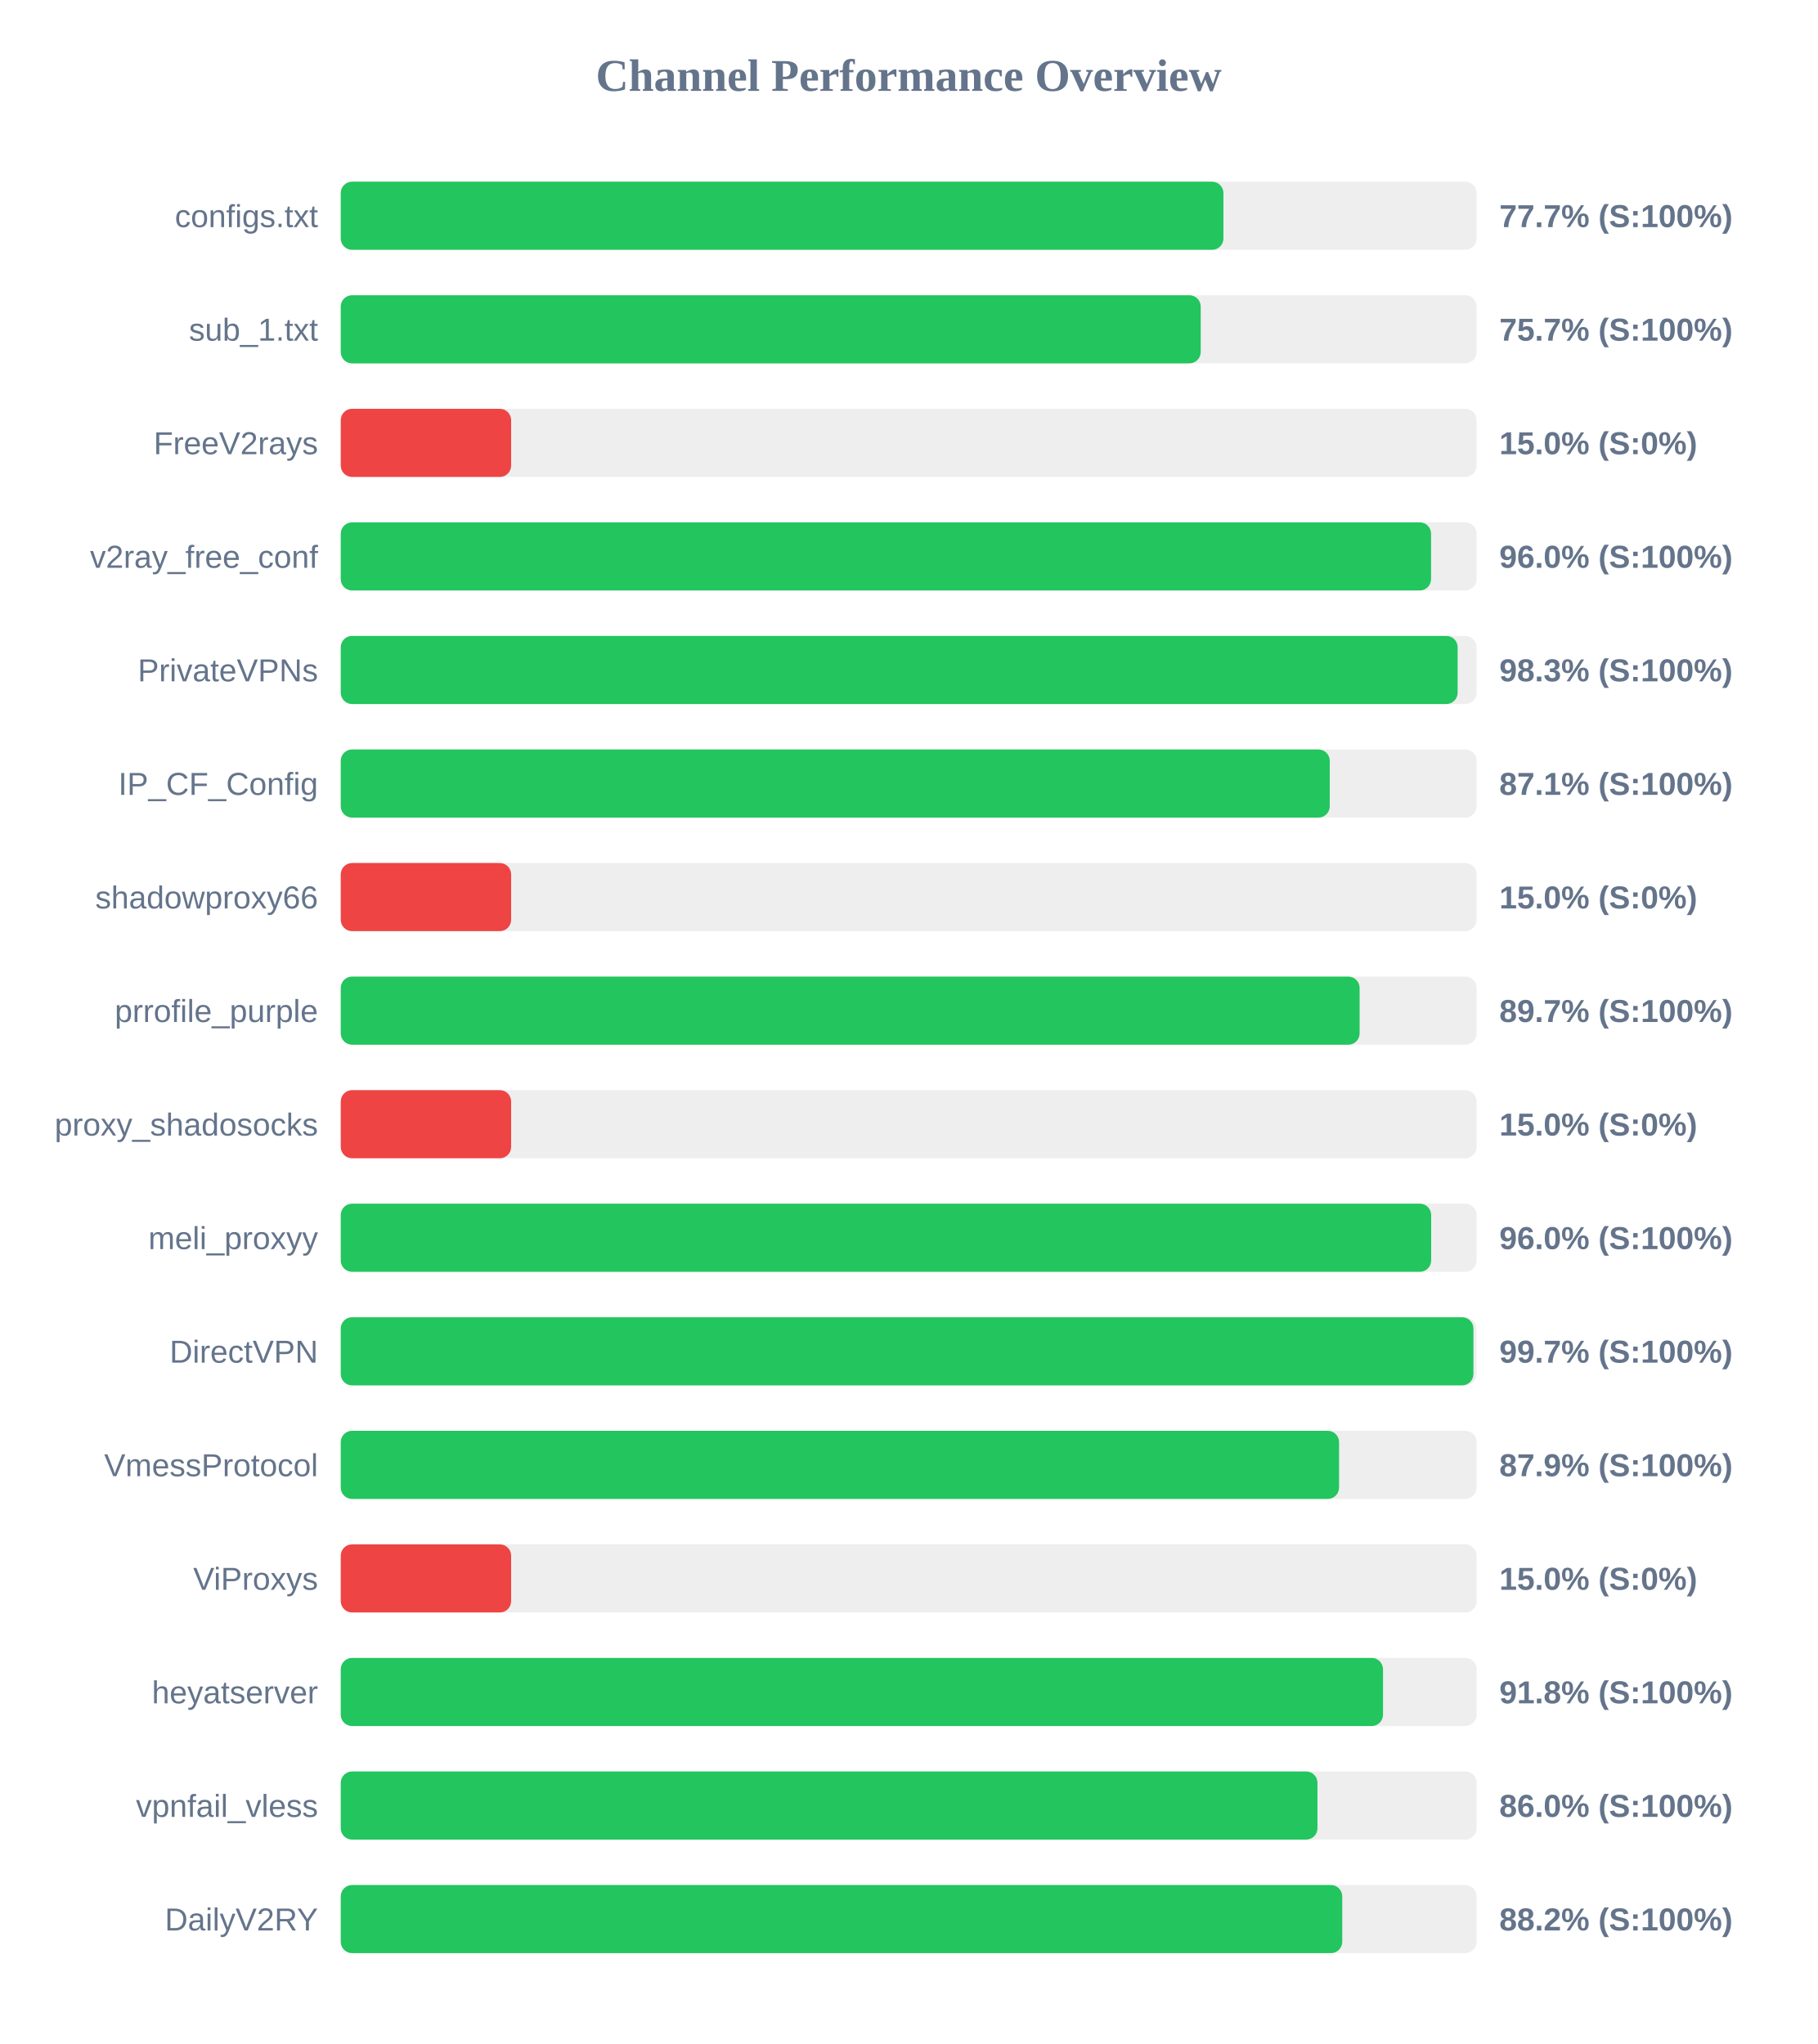
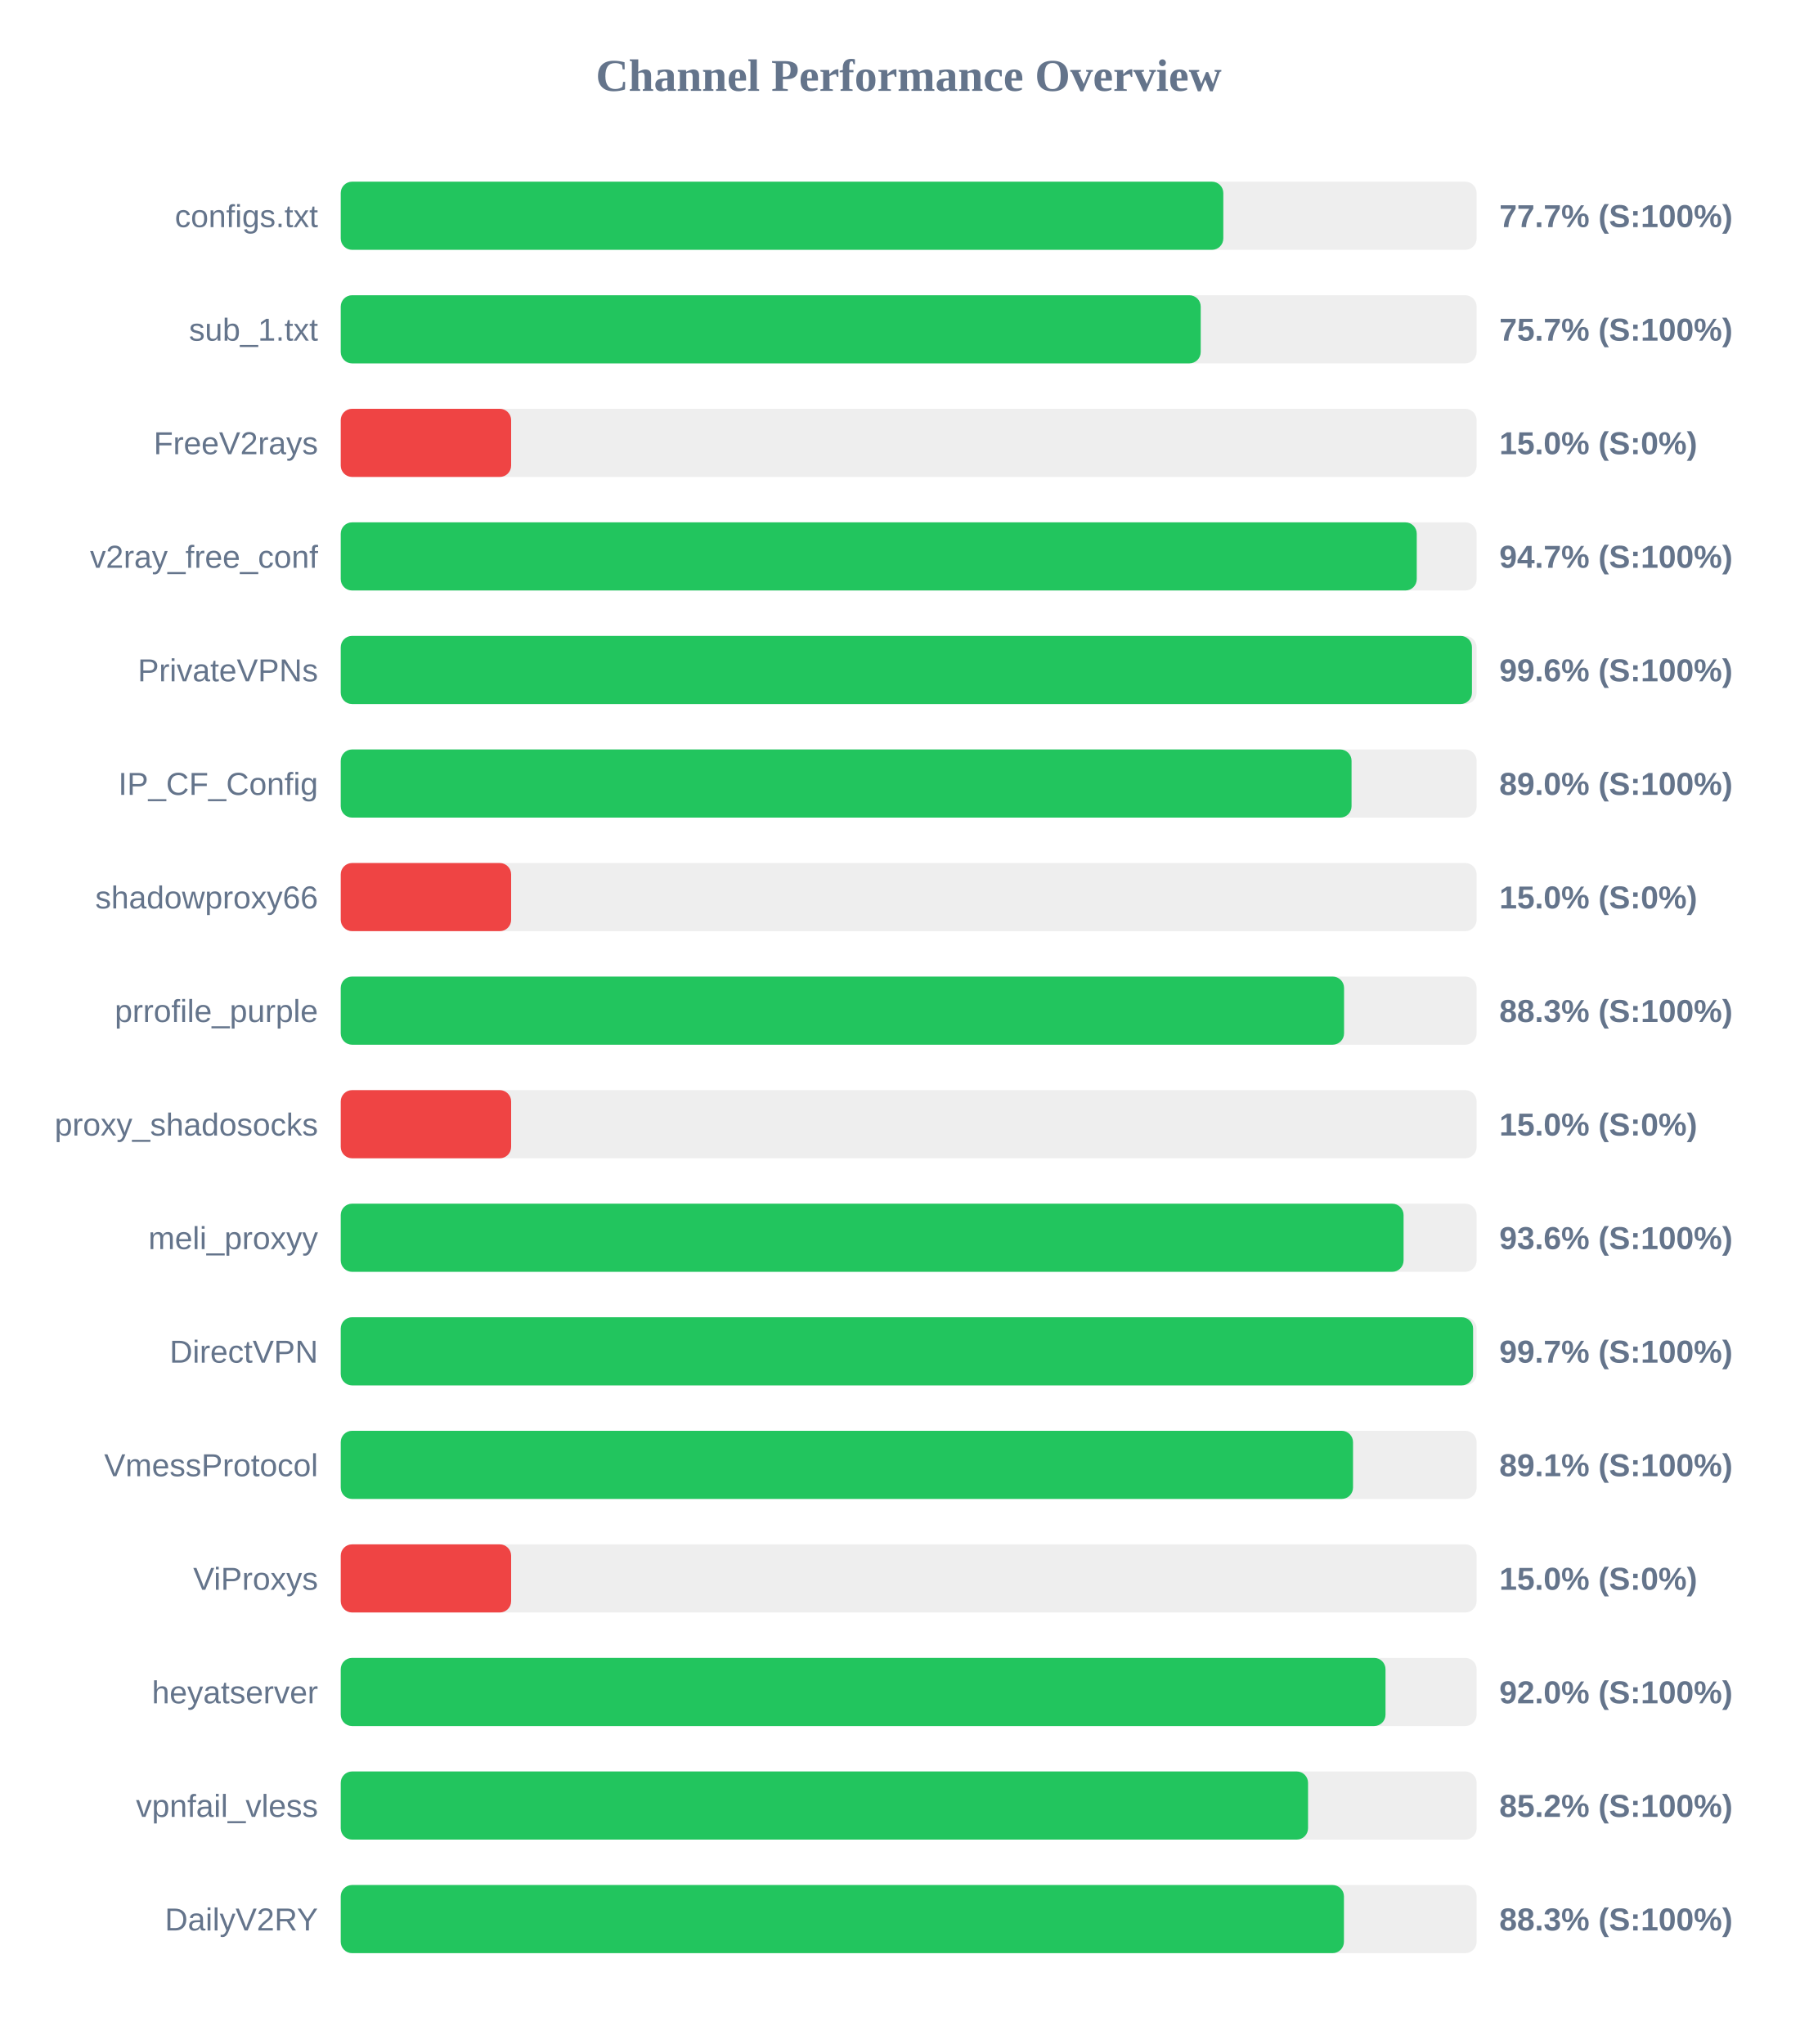
<svg xmlns="http://www.w3.org/2000/svg" width="800" height="900" version="1.1">
  <style>
        .row { font: 14px Arial; fill: #64748b; }
        .score { font: bold 14px Arial; fill: #64748b; }
    </style>
  <text x="400" y="40" text-anchor="middle" font-size="20px" font-weight="bold" fill="#64748b">Channel Performance Overview</text>
  <rect x="150" y="80" width="500" height="30" fill="#eee" rx="5" />
-   <rect x="150" y="80" width="388.55" height="30" fill="#22c55e" rx="5" />
+   <rect x="150" y="80" width="388.5" height="30" fill="#22c55e" rx="5" />
  <text x="140" y="100" text-anchor="end" class="row">configs.txt</text>
  <text x="660" y="100" text-anchor="start" class="score">77.7% (S:100%)</text>
  <rect x="150" y="130" width="500" height="30" fill="#eee" rx="5" />
  <rect x="150" y="130" width="378.55" height="30" fill="#22c55e" rx="5" />
  <text x="140" y="150" text-anchor="end" class="row">sub_1.txt</text>
  <text x="660" y="150" text-anchor="start" class="score">75.7% (S:100%)</text>
  <rect x="150" y="180" width="500" height="30" fill="#eee" rx="5" />
  <rect x="150" y="180" width="75.0" height="30" fill="#ef4444" rx="5" />
  <text x="140" y="200" text-anchor="end" class="row">FreeV2rays</text>
  <text x="660" y="200" text-anchor="start" class="score">15.0% (S:0%)</text>
  <rect x="150" y="230" width="500" height="30" fill="#eee" rx="5" />
-   <rect x="150" y="230" width="479.95" height="30" fill="#22c55e" rx="5" />
+   <rect x="150" y="230" width="473.65" height="30" fill="#22c55e" rx="5" />
  <text x="140" y="250" text-anchor="end" class="row">v2ray_free_conf</text>
-   <text x="660" y="250" text-anchor="start" class="score">96.0% (S:100%)</text>
+   <text x="660" y="250" text-anchor="start" class="score">94.7% (S:100%)</text>
  <rect x="150" y="280" width="500" height="30" fill="#eee" rx="5" />
-   <rect x="150" y="280" width="491.65" height="30" fill="#22c55e" rx="5" />
+   <rect x="150" y="280" width="497.95" height="30" fill="#22c55e" rx="5" />
  <text x="140" y="300" text-anchor="end" class="row">PrivateVPNs</text>
-   <text x="660" y="300" text-anchor="start" class="score">98.3% (S:100%)</text>
+   <text x="660" y="300" text-anchor="start" class="score">99.6% (S:100%)</text>
  <rect x="150" y="330" width="500" height="30" fill="#eee" rx="5" />
-   <rect x="150" y="330" width="435.35" height="30" fill="#22c55e" rx="5" />
+   <rect x="150" y="330" width="444.95" height="30" fill="#22c55e" rx="5" />
  <text x="140" y="350" text-anchor="end" class="row">IP_CF_Config</text>
-   <text x="660" y="350" text-anchor="start" class="score">87.1% (S:100%)</text>
+   <text x="660" y="350" text-anchor="start" class="score">89.0% (S:100%)</text>
  <rect x="150" y="380" width="500" height="30" fill="#eee" rx="5" />
  <rect x="150" y="380" width="75.0" height="30" fill="#ef4444" rx="5" />
  <text x="140" y="400" text-anchor="end" class="row">shadowproxy66</text>
  <text x="660" y="400" text-anchor="start" class="score">15.0% (S:0%)</text>
  <rect x="150" y="430" width="500" height="30" fill="#eee" rx="5" />
-   <rect x="150" y="430" width="448.5" height="30" fill="#22c55e" rx="5" />
+   <rect x="150" y="430" width="441.65" height="30" fill="#22c55e" rx="5" />
  <text x="140" y="450" text-anchor="end" class="row">prrofile_purple</text>
-   <text x="660" y="450" text-anchor="start" class="score">89.7% (S:100%)</text>
+   <text x="660" y="450" text-anchor="start" class="score">88.3% (S:100%)</text>
  <rect x="150" y="480" width="500" height="30" fill="#eee" rx="5" />
  <rect x="150" y="480" width="75.0" height="30" fill="#ef4444" rx="5" />
  <text x="140" y="500" text-anchor="end" class="row">proxy_shadosocks</text>
  <text x="660" y="500" text-anchor="start" class="score">15.0% (S:0%)</text>
  <rect x="150" y="530" width="500" height="30" fill="#eee" rx="5" />
-   <rect x="150" y="530" width="480.0" height="30" fill="#22c55e" rx="5" />
+   <rect x="150" y="530" width="467.85" height="30" fill="#22c55e" rx="5" />
  <text x="140" y="550" text-anchor="end" class="row">meli_proxyy</text>
-   <text x="660" y="550" text-anchor="start" class="score">96.0% (S:100%)</text>
+   <text x="660" y="550" text-anchor="start" class="score">93.6% (S:100%)</text>
  <rect x="150" y="580" width="500" height="30" fill="#eee" rx="5" />
-   <rect x="150" y="580" width="498.6" height="30" fill="#22c55e" rx="5" />
+   <rect x="150" y="580" width="498.45" height="30" fill="#22c55e" rx="5" />
  <text x="140" y="600" text-anchor="end" class="row">DirectVPN</text>
  <text x="660" y="600" text-anchor="start" class="score">99.7% (S:100%)</text>
  <rect x="150" y="630" width="500" height="30" fill="#eee" rx="5" />
-   <rect x="150" y="630" width="439.45" height="30" fill="#22c55e" rx="5" />
+   <rect x="150" y="630" width="445.6" height="30" fill="#22c55e" rx="5" />
  <text x="140" y="650" text-anchor="end" class="row">VmessProtocol</text>
-   <text x="660" y="650" text-anchor="start" class="score">87.9% (S:100%)</text>
+   <text x="660" y="650" text-anchor="start" class="score">89.1% (S:100%)</text>
  <rect x="150" y="680" width="500" height="30" fill="#eee" rx="5" />
  <rect x="150" y="680" width="75.0" height="30" fill="#ef4444" rx="5" />
  <text x="140" y="700" text-anchor="end" class="row">ViProxys</text>
  <text x="660" y="700" text-anchor="start" class="score">15.0% (S:0%)</text>
  <rect x="150" y="730" width="500" height="30" fill="#eee" rx="5" />
-   <rect x="150" y="730" width="458.8" height="30" fill="#22c55e" rx="5" />
+   <rect x="150" y="730" width="459.9" height="30" fill="#22c55e" rx="5" />
  <text x="140" y="750" text-anchor="end" class="row">heyatserver</text>
-   <text x="660" y="750" text-anchor="start" class="score">91.8% (S:100%)</text>
+   <text x="660" y="750" text-anchor="start" class="score">92.0% (S:100%)</text>
  <rect x="150" y="780" width="500" height="30" fill="#eee" rx="5" />
-   <rect x="150" y="780" width="429.95" height="30" fill="#22c55e" rx="5" />
+   <rect x="150" y="780" width="425.8" height="30" fill="#22c55e" rx="5" />
  <text x="140" y="800" text-anchor="end" class="row">vpnfail_vless</text>
-   <text x="660" y="800" text-anchor="start" class="score">86.0% (S:100%)</text>
+   <text x="660" y="800" text-anchor="start" class="score">85.2% (S:100%)</text>
  <rect x="150" y="830" width="500" height="30" fill="#eee" rx="5" />
-   <rect x="150" y="830" width="440.85" height="30" fill="#22c55e" rx="5" />
+   <rect x="150" y="830" width="441.6" height="30" fill="#22c55e" rx="5" />
  <text x="140" y="850" text-anchor="end" class="row">DailyV2RY</text>
-   <text x="660" y="850" text-anchor="start" class="score">88.2% (S:100%)</text>
+   <text x="660" y="850" text-anchor="start" class="score">88.3% (S:100%)</text>
</svg>
